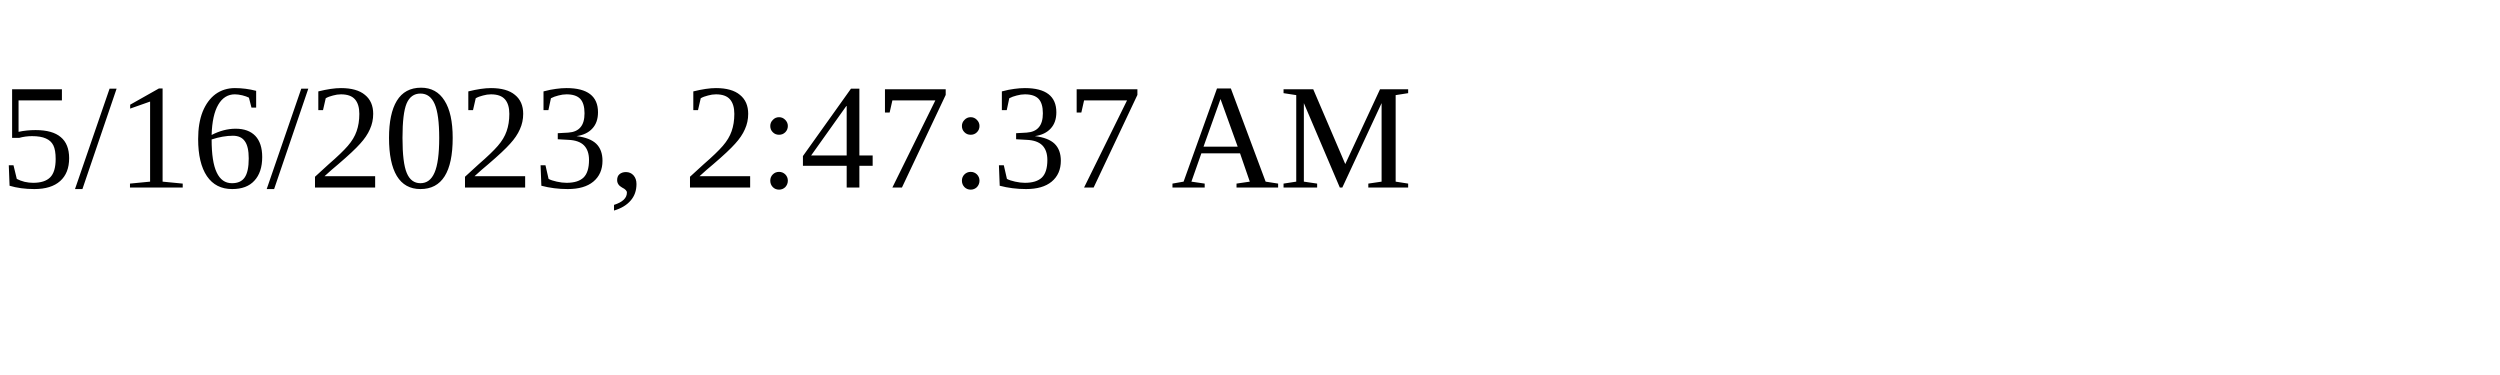
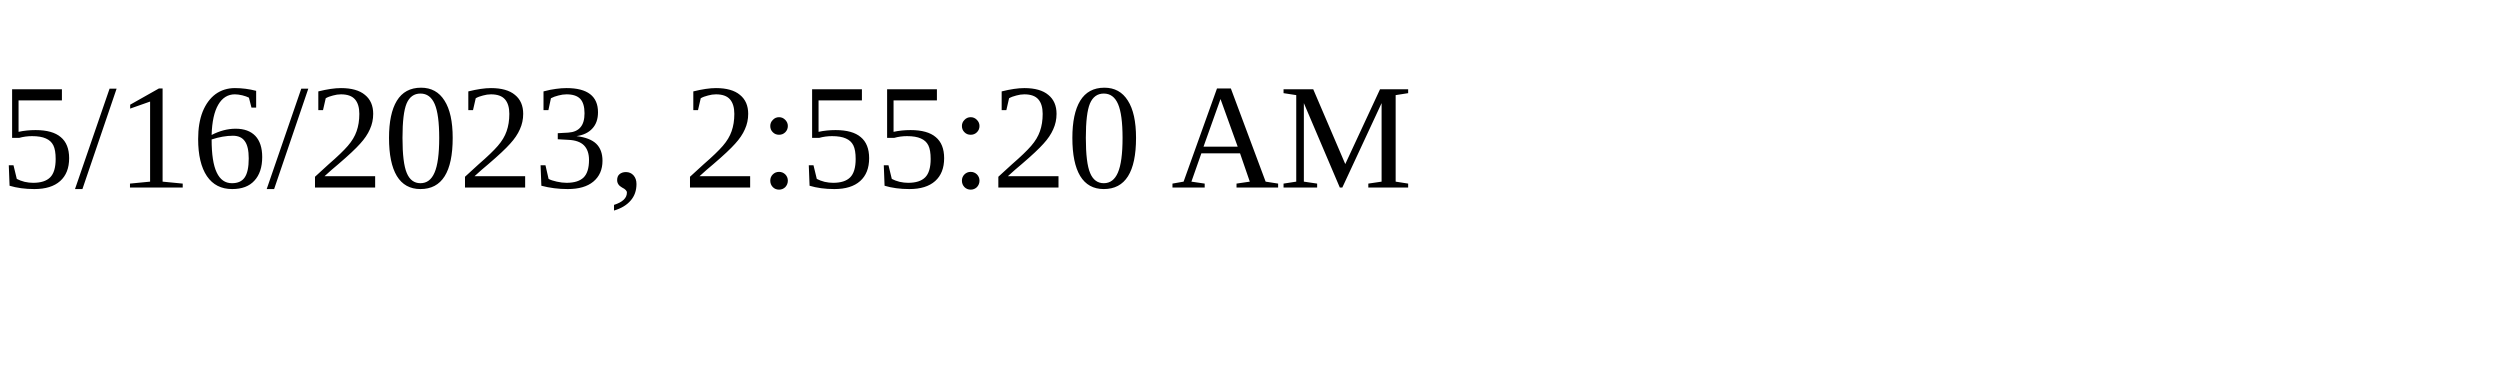
<svg xmlns="http://www.w3.org/2000/svg" height="30" width="200">
-   <text x="0" y="15">5/16/2023, 2:47:37 AM</text>
+   <text x="0" y="15">5/16/2023, 2:55:20 AM</text>
</svg>
